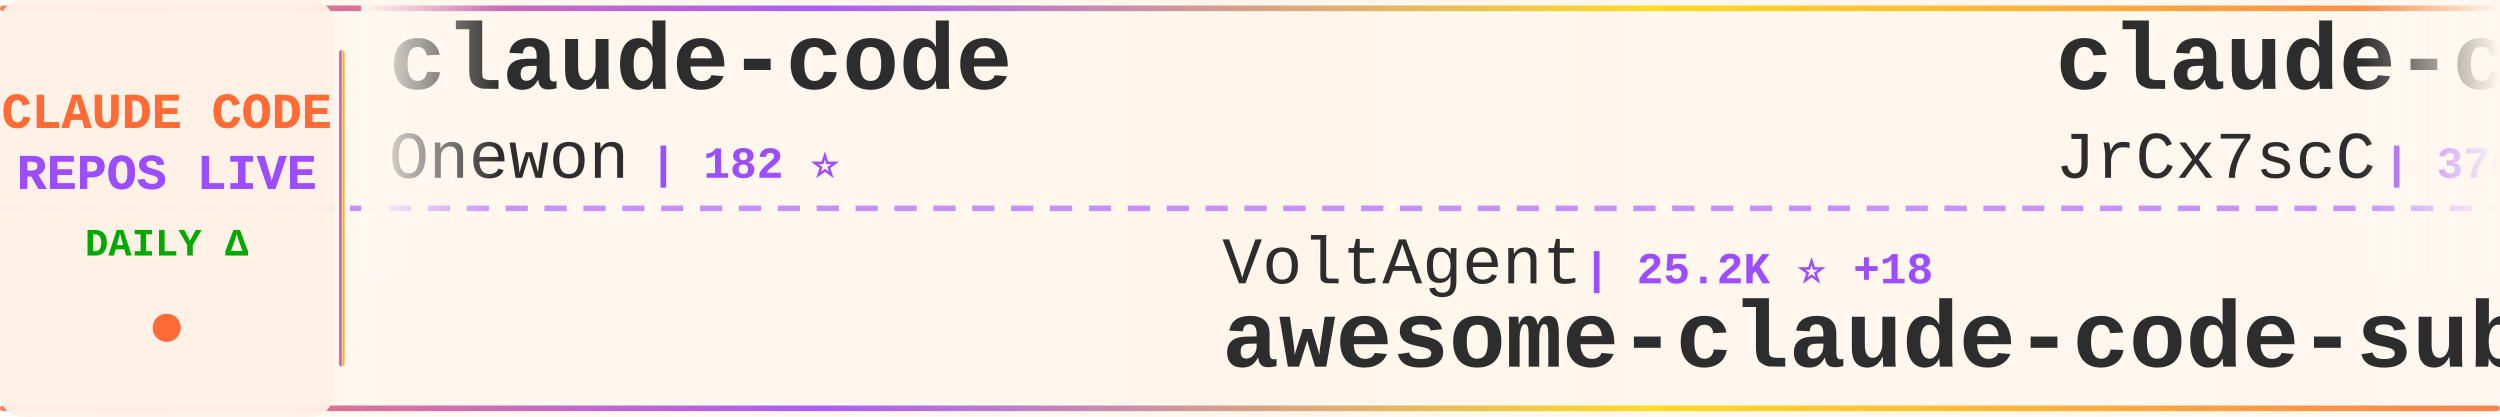
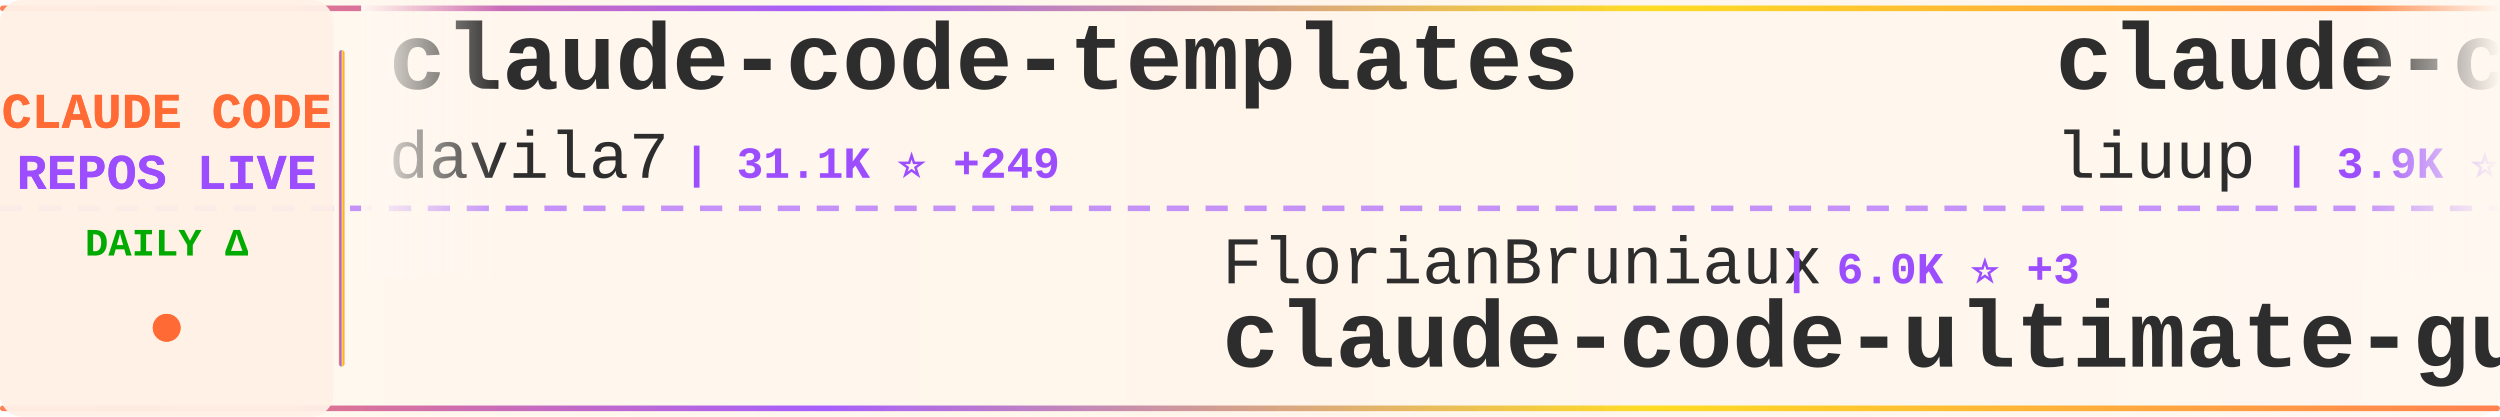
<svg xmlns="http://www.w3.org/2000/svg" width="900" height="150">
  <defs>
    <linearGradient id="tickerBg" x1="0%" y1="0%" x2="100%" y2="0%">
      <stop offset="0%" style="stop-color:#fff8f0;stop-opacity:0.98" />
      <stop offset="50%" style="stop-color:#fff5eb;stop-opacity:1" />
      <stop offset="100%" style="stop-color:#fff8f0;stop-opacity:0.98" />
    </linearGradient>
    <linearGradient id="borderGrad" x1="0%" y1="0%" x2="100%" y2="0%">
      <stop offset="0%" style="stop-color:#FF6B35;stop-opacity:0.85">
        <animate attributeName="stop-opacity" values="0.85;1;0.85" dur="2s" repeatCount="indefinite" />
      </stop>
      <stop offset="33%" style="stop-color:#9C4EFF;stop-opacity:0.9">
        <animate attributeName="stop-opacity" values="0.9;1;0.9" dur="2.2s" repeatCount="indefinite" />
      </stop>
      <stop offset="66%" style="stop-color:#FFD700;stop-opacity:0.85">
        <animate attributeName="stop-opacity" values="0.85;1;0.85" dur="1.8s" repeatCount="indefinite" />
      </stop>
      <stop offset="100%" style="stop-color:#FF6B35;stop-opacity:0.85">
        <animate attributeName="stop-opacity" values="0.85;1;0.85" dur="2s" repeatCount="indefinite" />
      </stop>
    </linearGradient>
    <filter id="textGlow">
      <feGaussianBlur stdDeviation="0.15" result="coloredBlur" />
      <feMerge>
        <feMergeNode in="coloredBlur" />
        <feMergeNode in="SourceGraphic" />
      </feMerge>
    </filter>
    <filter id="metricGlow">
      <feGaussianBlur stdDeviation="0.2" result="coloredBlur" />
      <feMerge>
        <feMergeNode in="coloredBlur" />
        <feMergeNode in="SourceGraphic" />
      </feMerge>
    </filter>
    <linearGradient id="leftFade" x1="0%" y1="0%" x2="100%" y2="0%">
      <stop offset="0%" style="stop-color:#fff8f0;stop-opacity:1" />
      <stop offset="100%" style="stop-color:#fff8f0;stop-opacity:0" />
    </linearGradient>
    <linearGradient id="rightFade" x1="0%" y1="0%" x2="100%" y2="0%">
      <stop offset="0%" style="stop-color:#fff8f0;stop-opacity:0" />
      <stop offset="100%" style="stop-color:#fff8f0;stop-opacity:1" />
    </linearGradient>
  </defs>
  <rect width="900" height="150" fill="url(#tickerBg)" rx="8" />
  <rect x="0" y="2" width="900" height="2" fill="url(#borderGrad)" rx="1" />
  <rect x="0" y="146" width="900" height="2" fill="url(#borderGrad)" rx="1" />
  <line x1="0" y1="75" x2="900" y2="75" stroke="#9C4EFF" stroke-width="2" stroke-dasharray="8 6" opacity="0.6" />
  <rect x="0" y="0" width="120" height="150" fill="#fff0e6" opacity="0.95" rx="8" />
  <text x="60" y="46" font-family="'Courier New', monospace" font-size="18" font-weight="bold" fill="#FF6B35" text-anchor="middle" filter="url(#textGlow)">
    CLAUDE CODE
  </text>
  <text x="60" y="68" font-family="'Courier New', monospace" font-size="18" font-weight="bold" fill="#9C4EFF" text-anchor="middle" filter="url(#textGlow)">
    REPOS LIVE
  </text>
  <text x="60" y="92" font-family="'Courier New', monospace" font-size="14" font-weight="bold" fill="#00aa00" text-anchor="middle">
    DAILY Δ
  </text>
  <circle cx="60" cy="118" r="5" fill="#FF6B35" filter="url(#metricGlow)">
    <animate attributeName="r" values="4;6;4" dur="1.5s" repeatCount="indefinite" />
    <animate attributeName="opacity" values="0.6;1;0.6" dur="1.5s" repeatCount="indefinite" />
  </circle>
  <rect x="122" y="18" width="2" height="114" fill="url(#borderGrad)" rx="1" />
  <clipPath id="tickerClip">
    <rect x="130" y="0" width="770" height="150" />
  </clipPath>
  <g clip-path="url(#tickerClip)">
    <g id="tickerItems">
      <animateTransform attributeName="transform" attributeType="XML" type="translate" from="0 0" to="-3000 0" dur="54s" repeatCount="indefinite" />
      <g transform="translate(0, 0)">
-         <text x="140" y="32" font-family="'Courier New', monospace" font-size="34" font-weight="bold" fill="#2d2d2d">claude-code</text>
-         <text x="140" y="64" font-family="'Courier New', monospace" font-size="24" font-weight="normal" fill="#2d2d2d" opacity="1.0">Onewon</text>
-         <text x="234" y="64" font-family="'Courier New', monospace" font-size="16" font-weight="bold" fill="#9C4EFF"> | 182 ⭐</text>
+         <text x="140" y="32" font-family="'Courier New', monospace" font-size="34" font-weight="bold" fill="#2d2d2d">claude-code-templates</text>
+         <text x="140" y="64" font-family="'Courier New', monospace" font-size="24" font-weight="normal" fill="#2d2d2d" opacity="1.0">davila7</text>
+         <text x="246" y="64" font-family="'Courier New', monospace" font-size="16" font-weight="bold" fill="#9C4EFF"> | 31.1K ⭐ +249</text>
      </g>
      <g transform="translate(300, 0)">
-         <text x="140" y="102" font-family="'Courier New', monospace" font-size="24" font-weight="normal" fill="#2d2d2d" opacity="1.0">VoltAgent</text>
-         <text x="270" y="102" font-family="'Courier New', monospace" font-size="16" font-weight="bold" fill="#9C4EFF"> | 25.2K ⭐ +18</text>
-         <text x="140" y="132" font-family="'Courier New', monospace" font-size="34" font-weight="bold" fill="#2d2d2d">awesome-claude-code-suba...</text>
+         <text x="140" y="102" font-family="'Courier New', monospace" font-size="24" font-weight="normal" fill="#2d2d2d" opacity="1.0">FlorianBruniaux</text>
+         <text x="342" y="102" font-family="'Courier New', monospace" font-size="16" font-weight="bold" fill="#9C4EFF"> | 6.0K ⭐ +3</text>
+         <text x="140" y="132" font-family="'Courier New', monospace" font-size="34" font-weight="bold" fill="#2d2d2d">claude-code-ultimate-gui...</text>
      </g>
      <g transform="translate(600, 0)">
-         <text x="140" y="32" font-family="'Courier New', monospace" font-size="34" font-weight="bold" fill="#2d2d2d">claude-code-source</text>
-         <text x="140" y="64" font-family="'Courier New', monospace" font-size="24" font-weight="normal" fill="#2d2d2d" opacity="1.0">JrCx7scC</text>
-         <text x="258" y="64" font-family="'Courier New', monospace" font-size="16" font-weight="bold" fill="#9C4EFF"> | 376 ⭐</text>
+         <text x="140" y="32" font-family="'Courier New', monospace" font-size="34" font-weight="bold" fill="#2d2d2d">claude-code-analysis</text>
+         <text x="140" y="64" font-family="'Courier New', monospace" font-size="24" font-weight="normal" fill="#2d2d2d" opacity="1.0">liuup</text>
+         <text x="222" y="64" font-family="'Courier New', monospace" font-size="16" font-weight="bold" fill="#9C4EFF"> | 3.9K ⭐ +7</text>
      </g>
      <g transform="translate(900, 0)">
-         <text x="140" y="102" font-family="'Courier New', monospace" font-size="24" font-weight="normal" fill="#2d2d2d" opacity="1.0">codeaashu</text>
-         <text x="270" y="102" font-family="'Courier New', monospace" font-size="16" font-weight="bold" fill="#9C4EFF"> | 3.3K ⭐ +4</text>
-         <text x="140" y="132" font-family="'Courier New', monospace" font-size="34" font-weight="bold" fill="#2d2d2d">claude-code</text>
+         <text x="140" y="102" font-family="'Courier New', monospace" font-size="24" font-weight="normal" fill="#2d2d2d" opacity="1.0">shanraisshan</text>
+         <text x="306" y="102" font-family="'Courier New', monospace" font-size="16" font-weight="bold" fill="#9C4EFF"> | 66.2K ⭐ +56</text>
+         <text x="140" y="132" font-family="'Courier New', monospace" font-size="34" font-weight="bold" fill="#2d2d2d">claude-code-best-practic...</text>
      </g>
      <g transform="translate(1200, 0)">
-         <text x="140" y="32" font-family="'Courier New', monospace" font-size="34" font-weight="bold" fill="#2d2d2d">claude-code-my-workflow</text>
-         <text x="140" y="64" font-family="'Courier New', monospace" font-size="24" font-weight="normal" fill="#2d2d2d" opacity="1.0">pedrohcgs</text>
-         <text x="270" y="64" font-family="'Courier New', monospace" font-size="16" font-weight="bold" fill="#9C4EFF"> | 1.6K ⭐ +2</text>
+         <text x="140" y="32" font-family="'Courier New', monospace" font-size="34" font-weight="bold" fill="#2d2d2d">claude-code-rust</text>
+         <text x="140" y="64" font-family="'Courier New', monospace" font-size="24" font-weight="normal" fill="#2d2d2d" opacity="1.0">lorryjovens-hub</text>
+         <text x="342" y="64" font-family="'Courier New', monospace" font-size="16" font-weight="bold" fill="#9C4EFF"> | 1.7K ⭐ +2</text>
      </g>
      <g transform="translate(1500, 0)">
-         <text x="140" y="102" font-family="'Courier New', monospace" font-size="24" font-weight="normal" fill="#2d2d2d" opacity="1.0">Cranot</text>
-         <text x="234" y="102" font-family="'Courier New', monospace" font-size="16" font-weight="bold" fill="#9C4EFF"> | 2.9K ⭐ -2</text>
-         <text x="140" y="132" font-family="'Courier New', monospace" font-size="34" font-weight="bold" fill="#2d2d2d">claude-code-guide</text>
+         <text x="140" y="102" font-family="'Courier New', monospace" font-size="24" font-weight="normal" fill="#2d2d2d" opacity="1.0">chauncygu</text>
+         <text x="270" y="102" font-family="'Courier New', monospace" font-size="16" font-weight="bold" fill="#9C4EFF"> | 2.8K ⭐ +2</text>
+         <text x="140" y="132" font-family="'Courier New', monospace" font-size="34" font-weight="bold" fill="#2d2d2d">collection-claude-code-s...</text>
      </g>
      <g transform="translate(1800, 0)">
-         <text x="140" y="32" font-family="'Courier New', monospace" font-size="34" font-weight="bold" fill="#2d2d2d">claude-code-from-source</text>
-         <text x="140" y="64" font-family="'Courier New', monospace" font-size="24" font-weight="normal" fill="#2d2d2d" opacity="1.0">alejandrobalderas</text>
-         <text x="366" y="64" font-family="'Courier New', monospace" font-size="16" font-weight="bold" fill="#9C4EFF"> | 2.9K ⭐ +39</text>
+         <text x="140" y="32" font-family="'Courier New', monospace" font-size="34" font-weight="bold" fill="#2d2d2d">claude-code</text>
+         <text x="140" y="64" font-family="'Courier New', monospace" font-size="24" font-weight="normal" fill="#2d2d2d" opacity="1.0">claude-code-best</text>
+         <text x="354" y="64" font-family="'Courier New', monospace" font-size="16" font-weight="bold" fill="#9C4EFF"> | 22.7K ⭐ +23</text>
      </g>
      <g transform="translate(2100, 0)">
-         <text x="140" y="102" font-family="'Courier New', monospace" font-size="24" font-weight="normal" fill="#2d2d2d" opacity="1.0">frankbria</text>
-         <text x="270" y="102" font-family="'Courier New', monospace" font-size="16" font-weight="bold" fill="#9C4EFF"> | 9.6K ⭐ +2</text>
-         <text x="140" y="132" font-family="'Courier New', monospace" font-size="34" font-weight="bold" fill="#2d2d2d">ralph-claude-code</text>
+         <text x="140" y="102" font-family="'Courier New', monospace" font-size="24" font-weight="normal" fill="#2d2d2d" opacity="1.0">techjarves</text>
+         <text x="282" y="102" font-family="'Courier New', monospace" font-size="16" font-weight="bold" fill="#9C4EFF"> | 1.5K ⭐ +3</text>
+         <text x="140" y="132" font-family="'Courier New', monospace" font-size="34" font-weight="bold" fill="#2d2d2d">ClaudeCode-Portable</text>
      </g>
      <g transform="translate(2400, 0)">
-         <text x="140" y="32" font-family="'Courier New', monospace" font-size="34" font-weight="bold" fill="#2d2d2d">oh-my-claudecode</text>
-         <text x="140" y="64" font-family="'Courier New', monospace" font-size="24" font-weight="normal" fill="#2d2d2d" opacity="1.0">Yeachan-Heo</text>
-         <text x="294" y="64" font-family="'Courier New', monospace" font-size="16" font-weight="bold" fill="#9C4EFF"> | 39.3K ⭐ +15</text>
+         <text x="140" y="32" font-family="'Courier New', monospace" font-size="34" font-weight="bold" fill="#2d2d2d">claude-code-webui</text>
+         <text x="140" y="64" font-family="'Courier New', monospace" font-size="24" font-weight="normal" fill="#2d2d2d" opacity="1.0">sugyan</text>
+         <text x="234" y="64" font-family="'Courier New', monospace" font-size="16" font-weight="bold" fill="#9C4EFF"> | 1.1K ⭐ +1</text>
      </g>
      <g transform="translate(2700, 0)">
-         <text x="140" y="102" font-family="'Courier New', monospace" font-size="24" font-weight="normal" fill="#2d2d2d" opacity="1.0">shanraisshan</text>
-         <text x="306" y="102" font-family="'Courier New', monospace" font-size="16" font-weight="bold" fill="#9C4EFF"> | 66.2K ⭐ +59</text>
-         <text x="140" y="132" font-family="'Courier New', monospace" font-size="34" font-weight="bold" fill="#2d2d2d">claude-code-best-practic...</text>
+         <text x="140" y="102" font-family="'Courier New', monospace" font-size="24" font-weight="normal" fill="#2d2d2d" opacity="1.0">jqueryscript</text>
+         <text x="306" y="102" font-family="'Courier New', monospace" font-size="16" font-weight="bold" fill="#9C4EFF"> | 518 ⭐</text>
+         <text x="140" y="132" font-family="'Courier New', monospace" font-size="34" font-weight="bold" fill="#2d2d2d">awesome-claude-code</text>
      </g>
      <g transform="translate(3000, 0)">
-         <text x="140" y="32" font-family="'Courier New', monospace" font-size="34" font-weight="bold" fill="#2d2d2d">claude-code</text>
-         <text x="140" y="64" font-family="'Courier New', monospace" font-size="24" font-weight="normal" fill="#2d2d2d" opacity="1.0">Onewon</text>
-         <text x="234" y="64" font-family="'Courier New', monospace" font-size="16" font-weight="bold" fill="#9C4EFF"> | 182 ⭐</text>
+         <text x="140" y="32" font-family="'Courier New', monospace" font-size="34" font-weight="bold" fill="#2d2d2d">claude-code-templates</text>
+         <text x="140" y="64" font-family="'Courier New', monospace" font-size="24" font-weight="normal" fill="#2d2d2d" opacity="1.0">davila7</text>
+         <text x="246" y="64" font-family="'Courier New', monospace" font-size="16" font-weight="bold" fill="#9C4EFF"> | 31.1K ⭐ +249</text>
      </g>
      <g transform="translate(3300, 0)">
-         <text x="140" y="102" font-family="'Courier New', monospace" font-size="24" font-weight="normal" fill="#2d2d2d" opacity="1.0">VoltAgent</text>
-         <text x="270" y="102" font-family="'Courier New', monospace" font-size="16" font-weight="bold" fill="#9C4EFF"> | 25.2K ⭐ +18</text>
-         <text x="140" y="132" font-family="'Courier New', monospace" font-size="34" font-weight="bold" fill="#2d2d2d">awesome-claude-code-suba...</text>
+         <text x="140" y="102" font-family="'Courier New', monospace" font-size="24" font-weight="normal" fill="#2d2d2d" opacity="1.0">FlorianBruniaux</text>
+         <text x="342" y="102" font-family="'Courier New', monospace" font-size="16" font-weight="bold" fill="#9C4EFF"> | 6.0K ⭐ +3</text>
+         <text x="140" y="132" font-family="'Courier New', monospace" font-size="34" font-weight="bold" fill="#2d2d2d">claude-code-ultimate-gui...</text>
      </g>
      <g transform="translate(3600, 0)">
-         <text x="140" y="32" font-family="'Courier New', monospace" font-size="34" font-weight="bold" fill="#2d2d2d">claude-code-source</text>
-         <text x="140" y="64" font-family="'Courier New', monospace" font-size="24" font-weight="normal" fill="#2d2d2d" opacity="1.0">JrCx7scC</text>
-         <text x="258" y="64" font-family="'Courier New', monospace" font-size="16" font-weight="bold" fill="#9C4EFF"> | 376 ⭐</text>
+         <text x="140" y="32" font-family="'Courier New', monospace" font-size="34" font-weight="bold" fill="#2d2d2d">claude-code-analysis</text>
+         <text x="140" y="64" font-family="'Courier New', monospace" font-size="24" font-weight="normal" fill="#2d2d2d" opacity="1.0">liuup</text>
+         <text x="222" y="64" font-family="'Courier New', monospace" font-size="16" font-weight="bold" fill="#9C4EFF"> | 3.9K ⭐ +7</text>
      </g>
      <g transform="translate(3900, 0)">
-         <text x="140" y="102" font-family="'Courier New', monospace" font-size="24" font-weight="normal" fill="#2d2d2d" opacity="1.0">codeaashu</text>
-         <text x="270" y="102" font-family="'Courier New', monospace" font-size="16" font-weight="bold" fill="#9C4EFF"> | 3.3K ⭐ +4</text>
-         <text x="140" y="132" font-family="'Courier New', monospace" font-size="34" font-weight="bold" fill="#2d2d2d">claude-code</text>
+         <text x="140" y="102" font-family="'Courier New', monospace" font-size="24" font-weight="normal" fill="#2d2d2d" opacity="1.0">shanraisshan</text>
+         <text x="306" y="102" font-family="'Courier New', monospace" font-size="16" font-weight="bold" fill="#9C4EFF"> | 66.2K ⭐ +56</text>
+         <text x="140" y="132" font-family="'Courier New', monospace" font-size="34" font-weight="bold" fill="#2d2d2d">claude-code-best-practic...</text>
      </g>
    </g>
  </g>
  <rect x="130" y="0" width="50" height="100" fill="url(#leftFade)" />
  <rect x="850" y="0" width="50" height="100" fill="url(#rightFade)" />
</svg>
